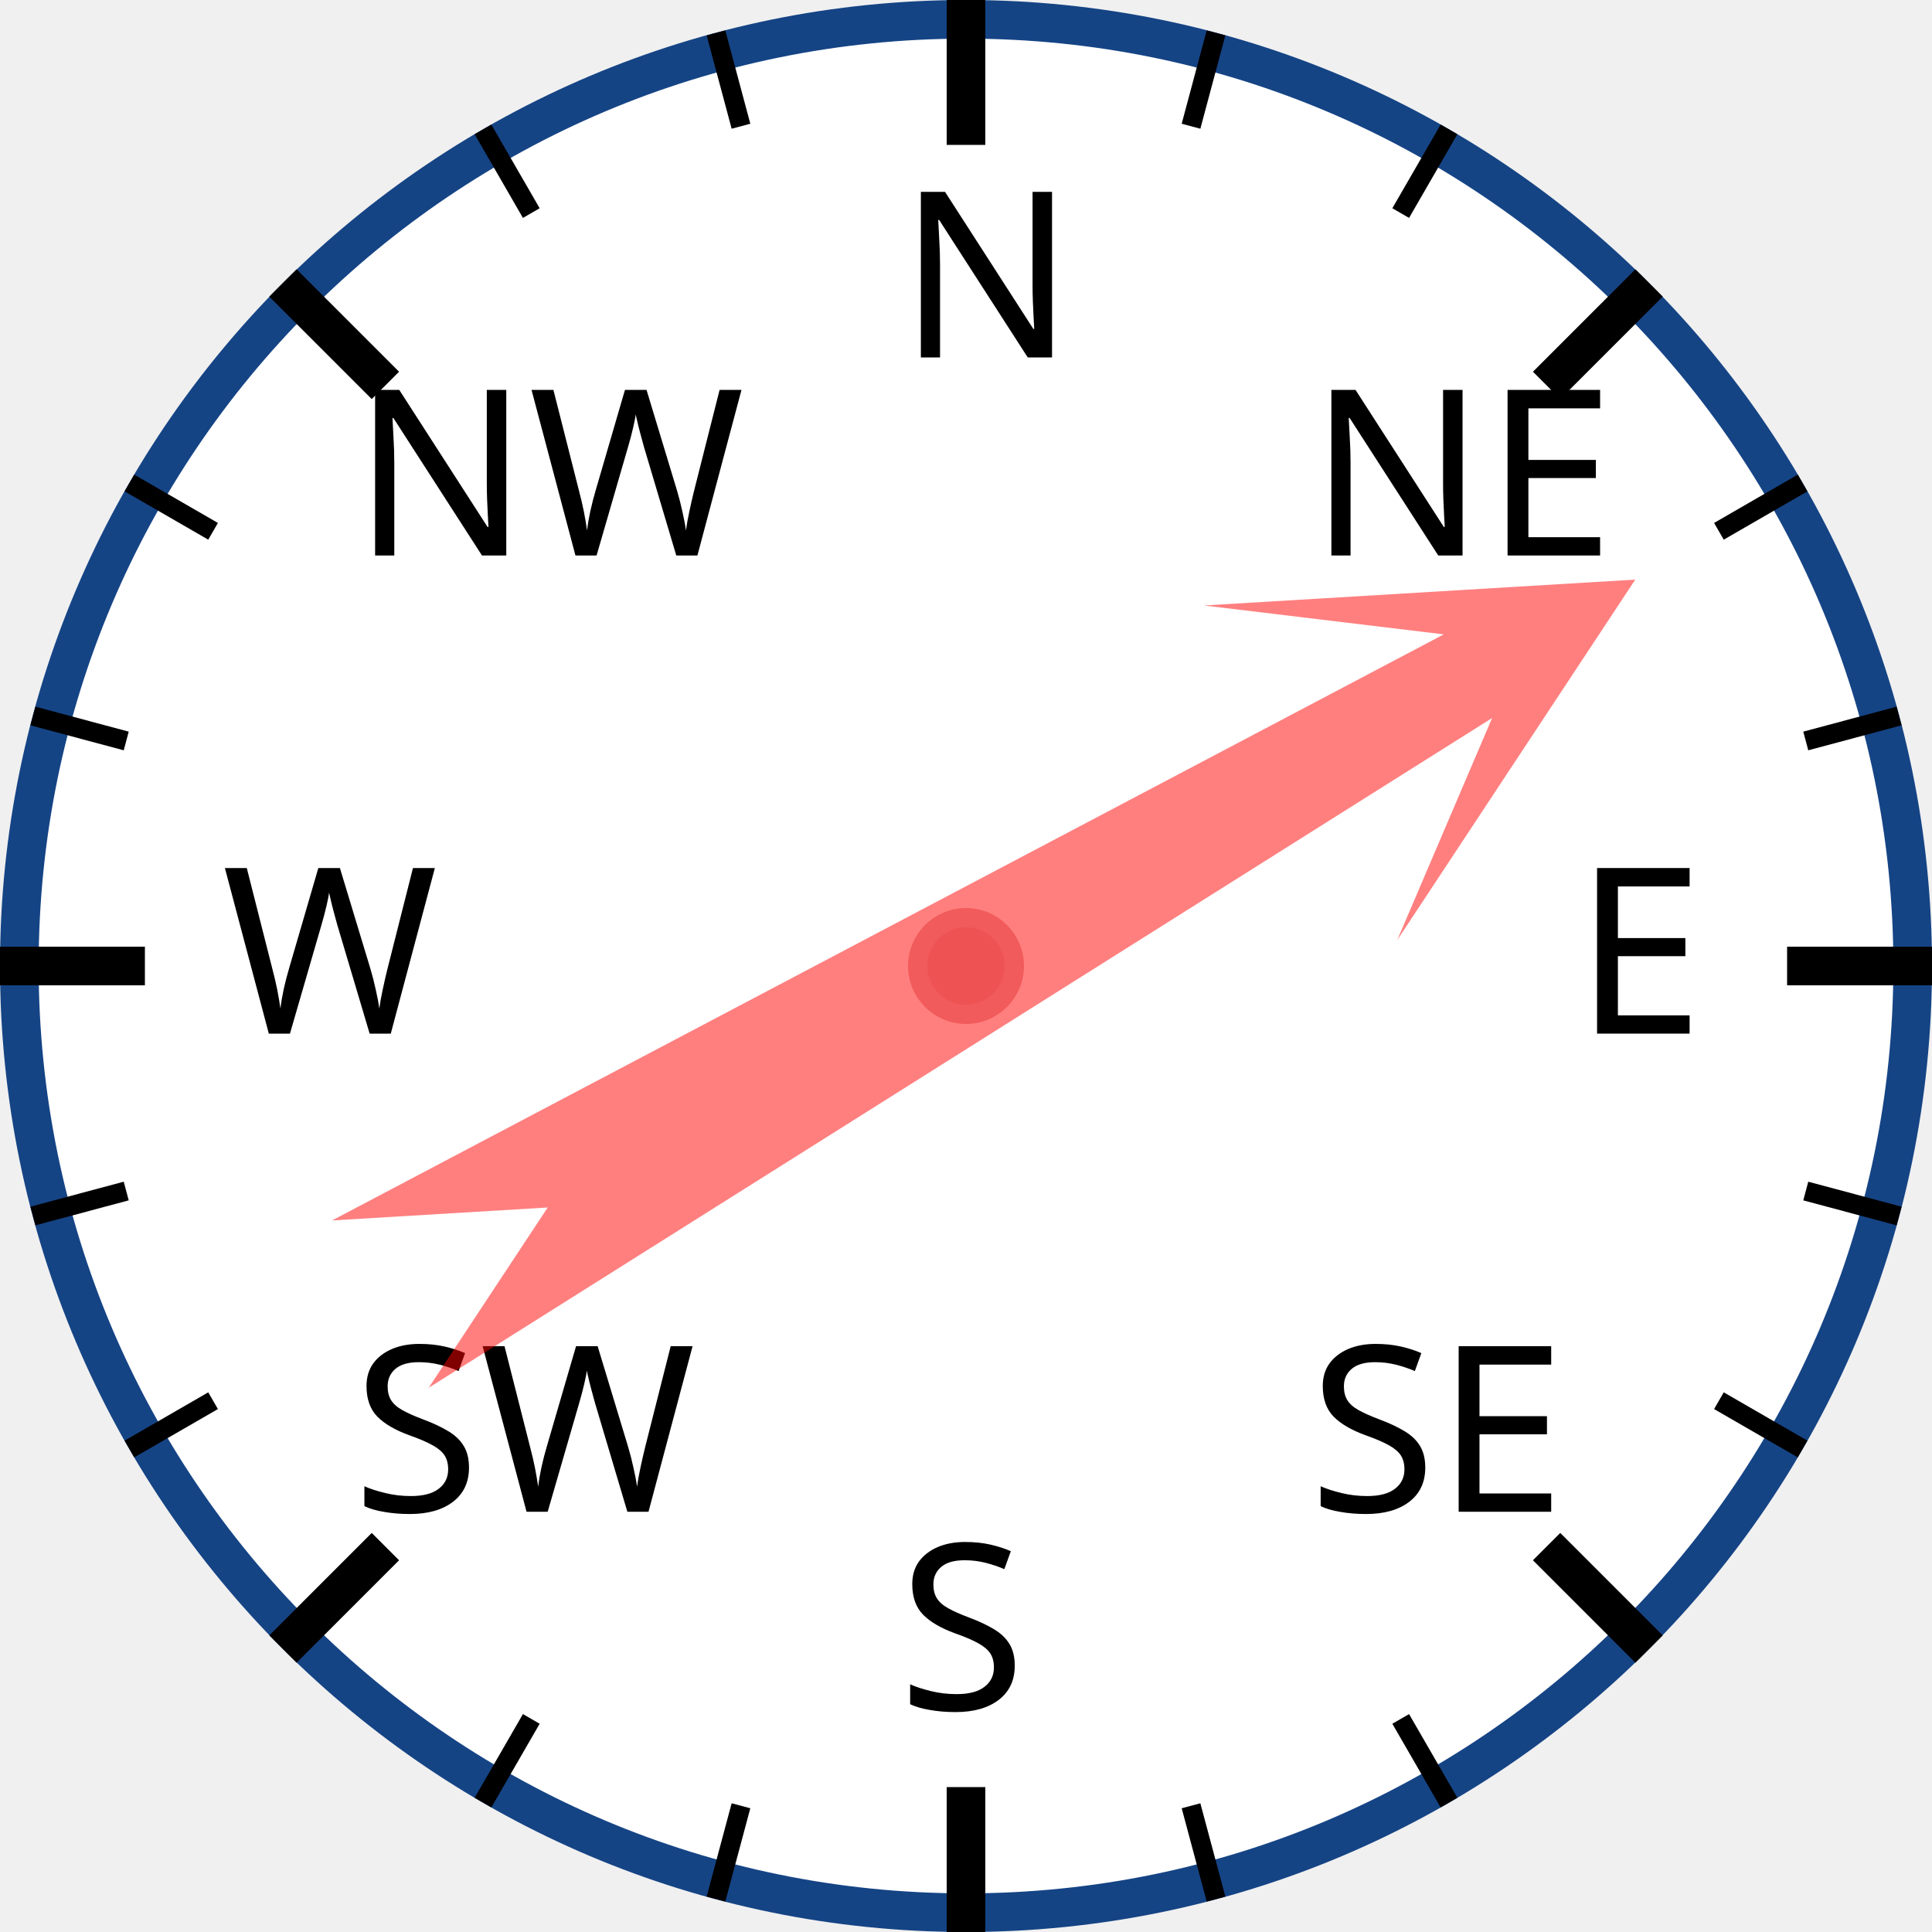
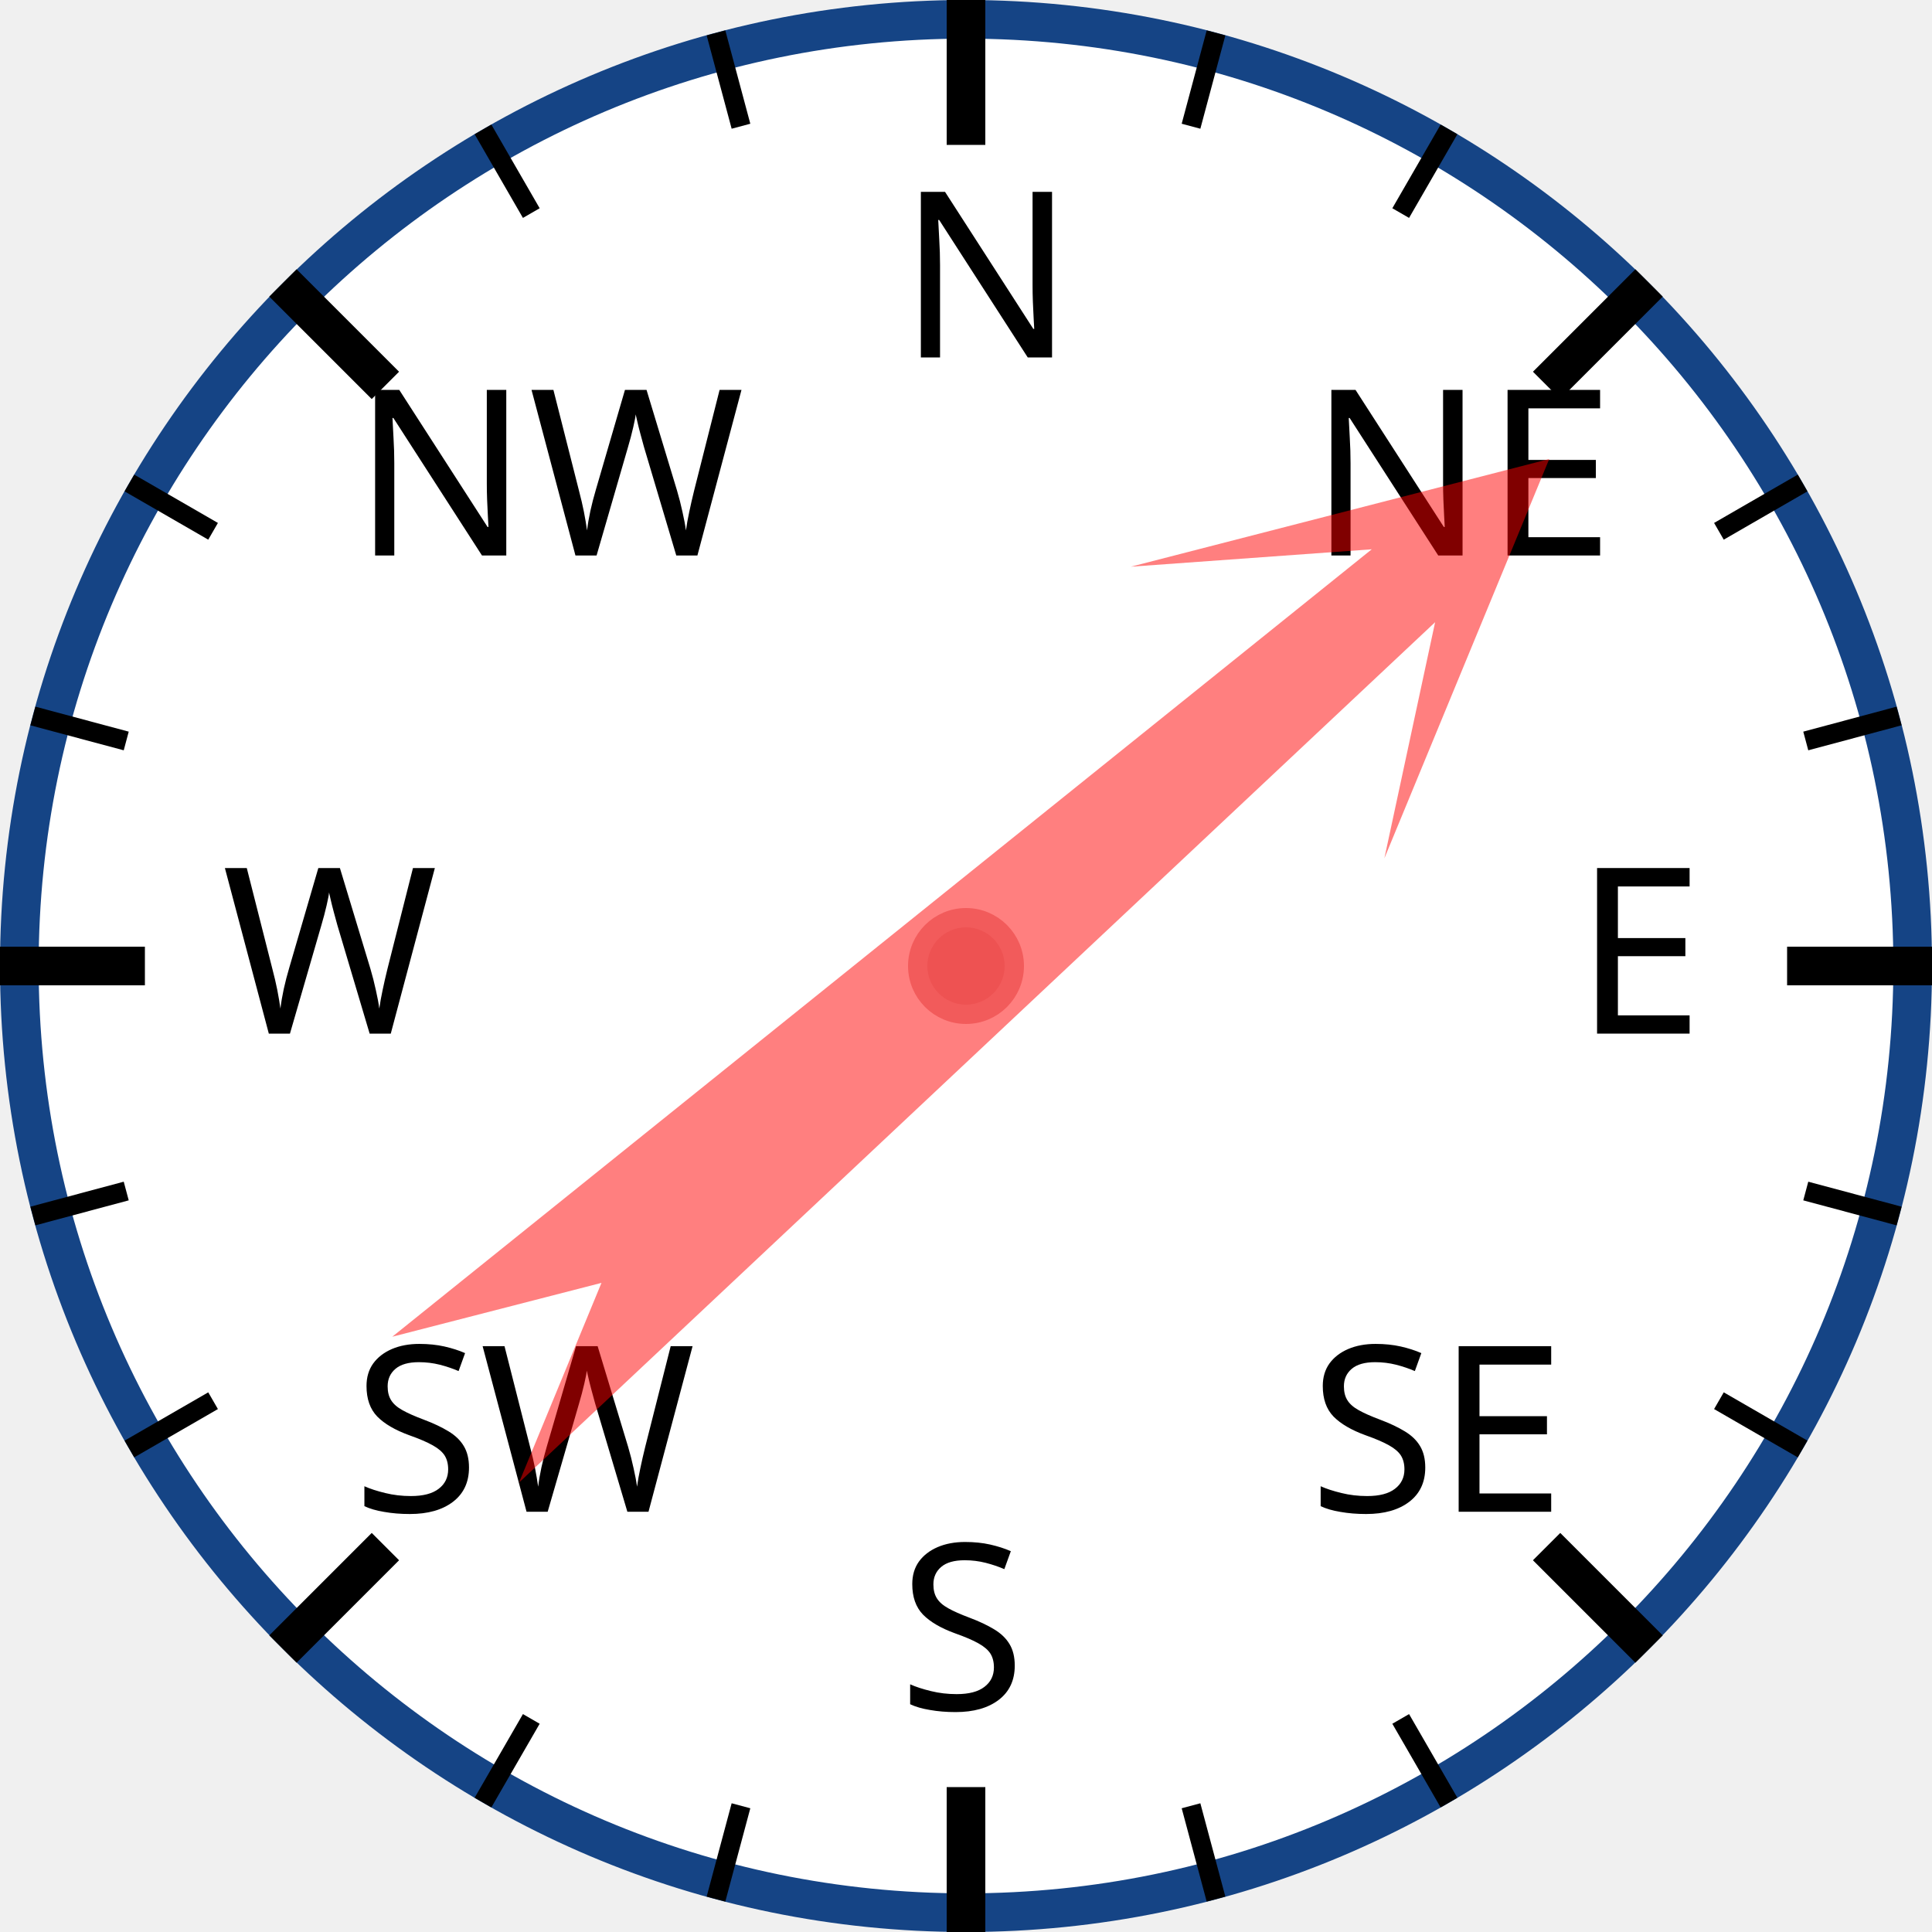
<svg xmlns="http://www.w3.org/2000/svg" width="120px" height="120px" viewBox="0 0 200 200">
  <circle cx="100" cy="100" r="98" style="fill: white; stroke: #154485; stroke-width: 4;" />
  <text x="93.0" y="37.0" style="font-family: sans-serif; font-size: 18pt;">N</text>
  <line x1="100.0" y1="0.0" x2="100.0" y2="15.0" style="stroke: black; stroke-width: 4;" />
  <line x1="74.118" y1="3.407" x2="76.706" y2="13.067" style="stroke: black; stroke-width: 2;" />
  <line x1="50" y1="13.397" x2="55" y2="22.058" style="stroke: black; stroke-width: 2;" />
  <text x="36.503" y="57.503" style="font-family: sans-serif; font-size: 18pt;">NW</text>
  <line x1="29.289" y1="29.289" x2="39.896" y2="39.896" style="stroke: black; stroke-width: 4;" />
  <line x1="13.397" y1="50" x2="22.058" y2="55" style="stroke: black; stroke-width: 2;" />
  <line x1="3.407" y1="74.118" x2="13.067" y2="76.706" style="stroke: black; stroke-width: 2;" />
  <text x="23.0" y="107.0" style="font-family: sans-serif; font-size: 18pt;">W</text>
  <line x1="0.0" y1="100.0" x2="15.0" y2="100.0" style="stroke: black; stroke-width: 4;" />
  <line x1="3.407" y1="125.882" x2="13.067" y2="123.294" style="stroke: black; stroke-width: 2;" />
  <line x1="13.397" y1="150" x2="22.058" y2="145" style="stroke: black; stroke-width: 2;" />
  <text x="36.503" y="156.497" style="font-family: sans-serif; font-size: 18pt;">SW</text>
  <line x1="29.289" y1="170.711" x2="39.896" y2="160.104" style="stroke: black; stroke-width: 4;" />
  <line x1="50" y1="186.603" x2="55" y2="177.942" style="stroke: black; stroke-width: 2;" />
  <line x1="74.118" y1="196.593" x2="76.706" y2="186.933" style="stroke: black; stroke-width: 2;" />
  <text x="93" y="177.0" style="font-family: sans-serif; font-size: 18pt;">S</text>
  <line x1="100" y1="200.0" x2="100" y2="185.0" style="stroke: black; stroke-width: 4;" />
  <line x1="125.882" y1="196.593" x2="123.294" y2="186.933" style="stroke: black; stroke-width: 2;" />
  <line x1="150.0" y1="186.603" x2="145.0" y2="177.942" style="stroke: black; stroke-width: 2;" />
  <text x="135.497" y="156.497" style="font-family: sans-serif; font-size: 18pt;">SE</text>
  <line x1="170.711" y1="170.711" x2="160.104" y2="160.104" style="stroke: black; stroke-width: 4;" />
  <line x1="186.603" y1="150" x2="177.942" y2="145" style="stroke: black; stroke-width: 2;" />
  <line x1="196.593" y1="125.882" x2="186.933" y2="123.294" style="stroke: black; stroke-width: 2;" />
  <text x="163.0" y="107" style="font-family: sans-serif; font-size: 18pt;">E</text>
  <line x1="200.0" y1="100" x2="185.0" y2="100" style="stroke: black; stroke-width: 4;" />
  <line x1="196.593" y1="74.118" x2="186.933" y2="76.706" style="stroke: black; stroke-width: 2;" />
  <line x1="186.603" y1="50" x2="177.942" y2="55" style="stroke: black; stroke-width: 2;" />
  <text x="135.497" y="57.503" style="font-family: sans-serif; font-size: 18pt;">NE</text>
  <line x1="170.711" y1="29.289" x2="160.104" y2="39.896" style="stroke: black; stroke-width: 4;" />
  <line x1="150" y1="13.397" x2="145" y2="22.058" style="stroke: black; stroke-width: 2;" />
  <line x1="125.882" y1="3.407" x2="123.294" y2="13.067" style="stroke: black; stroke-width: 2;" />
-   <polygon points="100 20 120 60 105 40 110 170 100 150 90 170 95 40 80 60" style="fill: red; fill-opacity: 0.5;" transform="rotate(60,100,100)" />
+   <polygon points="100 20 120 60 105 40 110 170 100 150 90 170 95 40 80 60" style="fill: red; fill-opacity: 0.5;" transform="rotate(49,100,100)" />
  <circle cx="100" cy="100" r="5" style="fill: #EE5252; stroke: #F25B5B; stroke-width: 2;" />
</svg>
